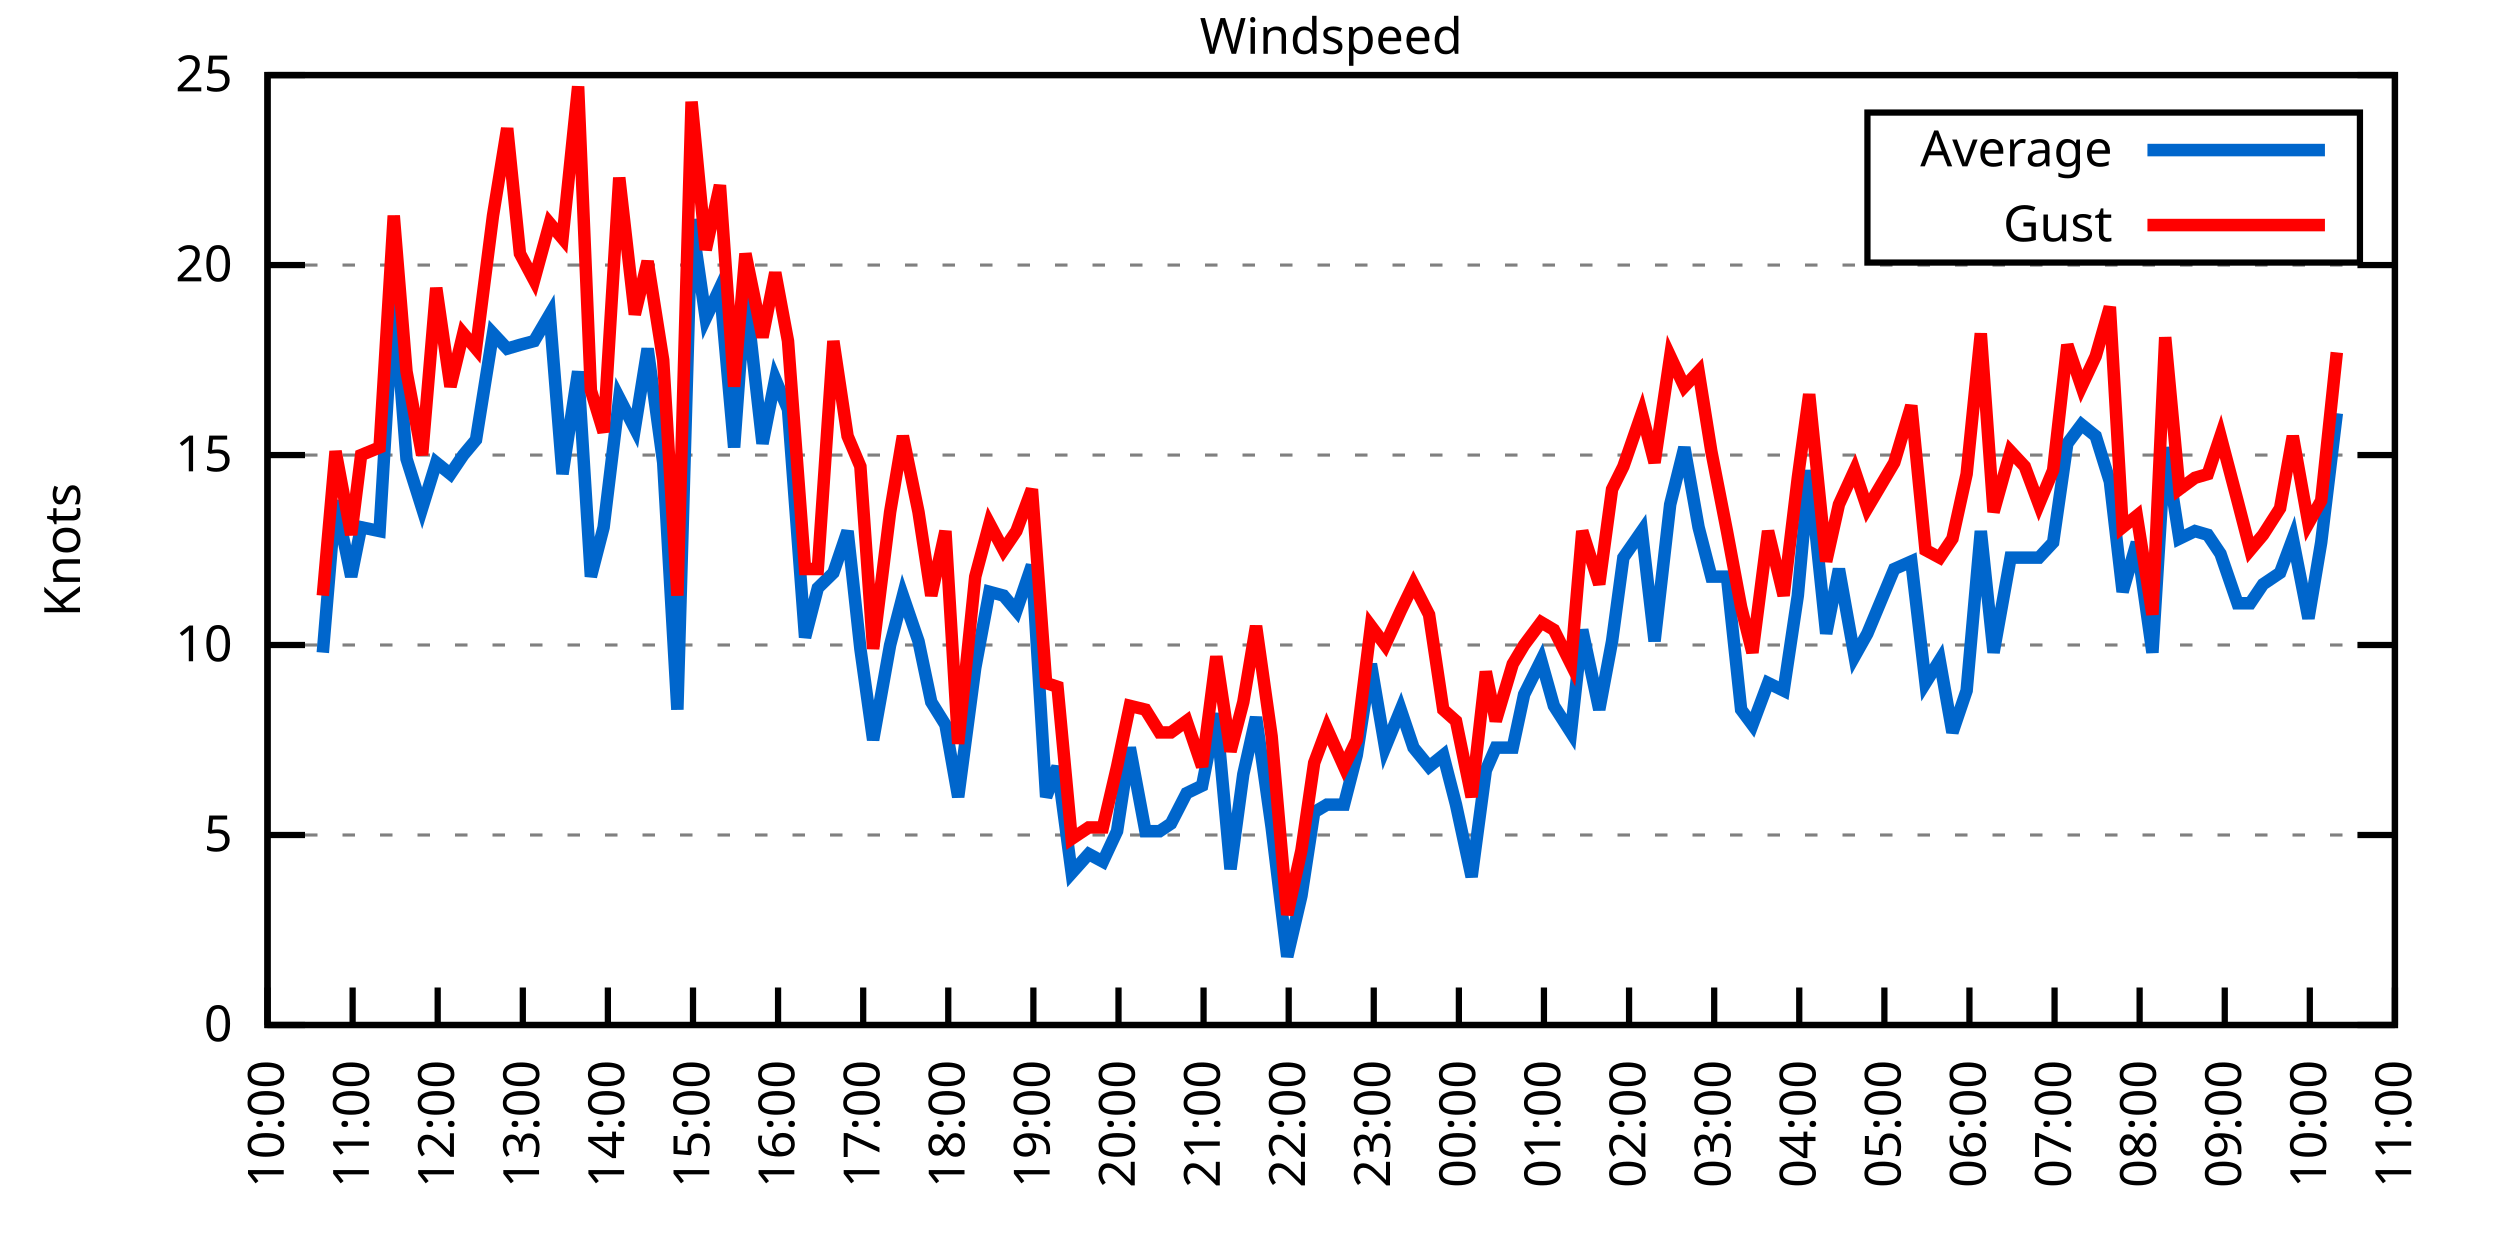
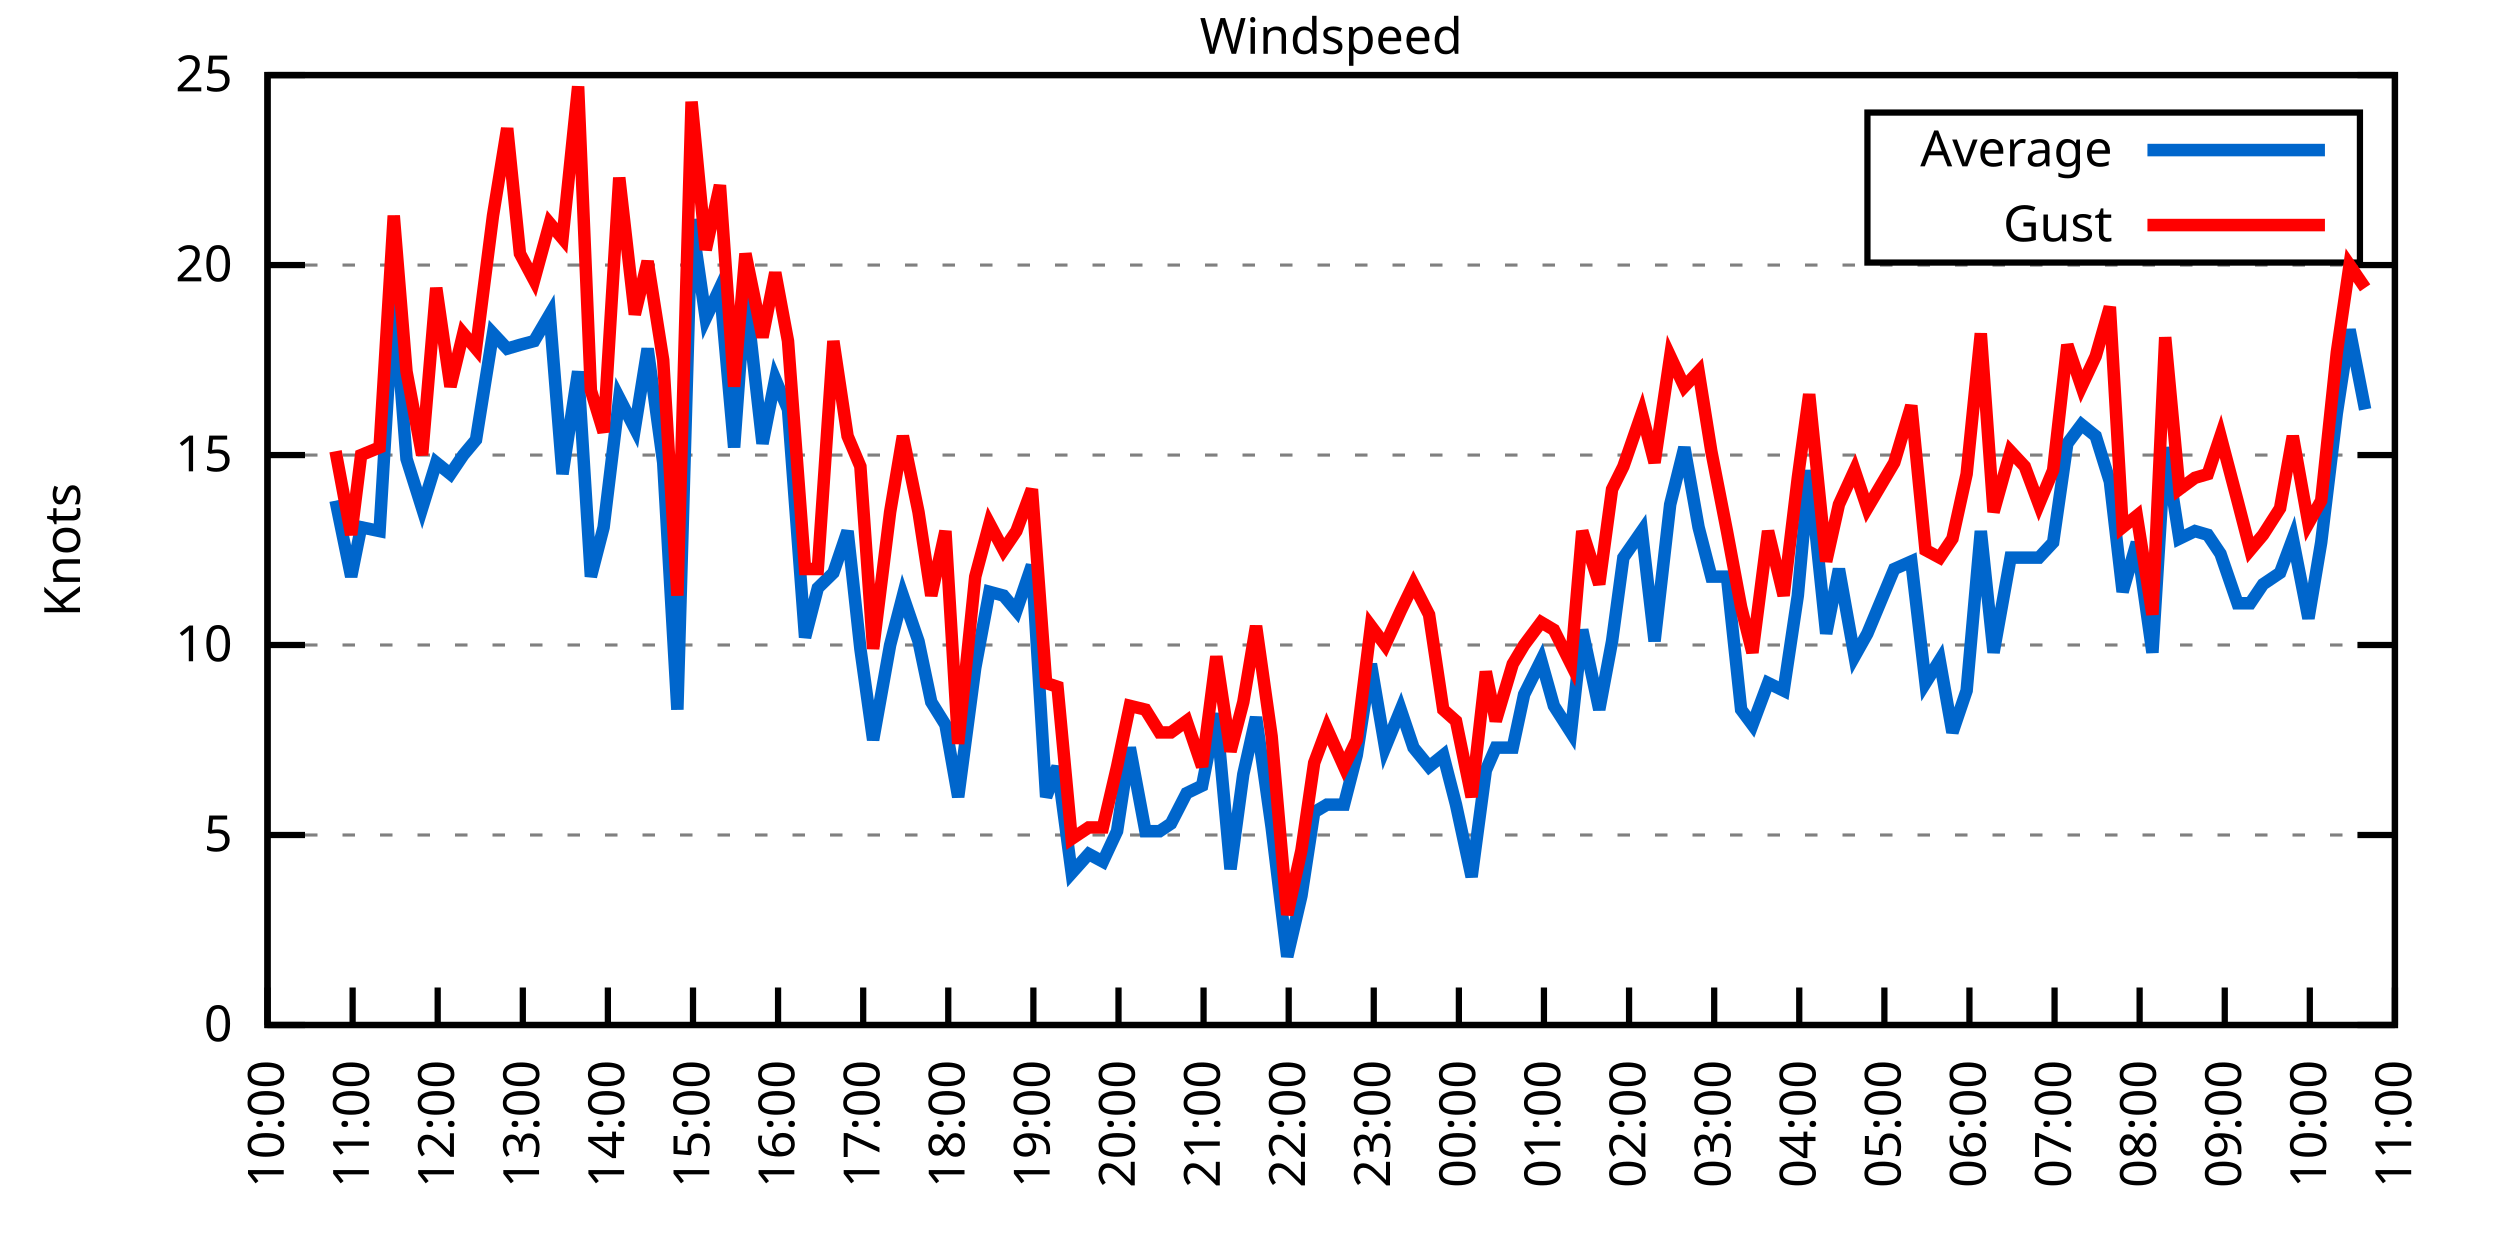
<svg xmlns="http://www.w3.org/2000/svg" xmlns:xlink="http://www.w3.org/1999/xlink" width="400" height="200" viewBox="0 0 400 200">
  <g id="gnuplot_canvas">
    <rect x="0" y="0" width="400" height="200" fill="none" />
    <defs>
      <circle id="gpDot" r="0.5" stroke-width="0.5" stroke="currentColor" />
      <path id="gpPt0" stroke-width="0.333" stroke="currentColor" d="M-1,0 h2 M0,-1 v2" />
      <path id="gpPt1" stroke-width="0.333" stroke="currentColor" d="M-1,-1 L1,1 M1,-1 L-1,1" />
      <path id="gpPt2" stroke-width="0.333" stroke="currentColor" d="M-1,0 L1,0 M0,-1 L0,1 M-1,-1 L1,1 M-1,1 L1,-1" />
      <rect id="gpPt3" stroke-width="0.333" stroke="currentColor" x="-1" y="-1" width="2" height="2" />
      <rect id="gpPt4" stroke-width="0.333" stroke="currentColor" fill="currentColor" x="-1" y="-1" width="2" height="2" />
      <circle id="gpPt5" stroke-width="0.333" stroke="currentColor" cx="0" cy="0" r="1" />
      <use xlink:href="#gpPt5" id="gpPt6" fill="currentColor" stroke="none" />
      <path id="gpPt7" stroke-width="0.333" stroke="currentColor" d="M0,-1.33 L-1.33,0.67 L1.33,0.67 z" />
      <use xlink:href="#gpPt7" id="gpPt8" fill="currentColor" stroke="none" />
      <use xlink:href="#gpPt7" id="gpPt9" stroke="currentColor" transform="rotate(180)" />
      <use xlink:href="#gpPt9" id="gpPt10" fill="currentColor" stroke="none" />
      <use xlink:href="#gpPt3" id="gpPt11" stroke="currentColor" transform="rotate(45)" />
      <use xlink:href="#gpPt11" id="gpPt12" fill="currentColor" stroke="none" />
      <path id="gpPt13" stroke-width="0.333" stroke="currentColor" d="M0,1.330 L1.265,0.411 L0.782,-1.067 L-0.782,-1.076 L-1.265,0.411 z" />
      <use xlink:href="#gpPt13" id="gpPt14" fill="currentColor" stroke="none" />
      <filter id="textbox" filterUnits="objectBoundingBox" x="0" y="0" height="1" width="1">
        <feFlood flood-color="white" flood-opacity="1" result="bgnd" />
        <feComposite in="SourceGraphic" in2="bgnd" operator="atop" />
      </filter>
      <filter id="greybox" filterUnits="objectBoundingBox" x="0" y="0" height="1" width="1">
        <feFlood flood-color="lightgrey" flood-opacity="1" result="grey" />
        <feComposite in="SourceGraphic" in2="grey" operator="atop" />
      </filter>
    </defs>
    <g fill="none" color="white" stroke="currentColor" stroke-width="1.00" stroke-linecap="butt" stroke-linejoin="miter">
</g>
    <g fill="none" color="black" stroke="currentColor" stroke-width="1.00" stroke-linecap="butt" stroke-linejoin="miter">
      <g stroke="none" shape-rendering="crispEdges">
        <polygon fill="rgb(255, 255, 255)" points="42.80,164.00 383.18,164.00 383.18,12.02 42.80,12.02 " />
      </g>
    </g>
    <g fill="none" color="black" stroke="currentColor" stroke-width="1.00" stroke-linecap="butt" stroke-linejoin="miter">
</g>
    <g fill="none" color="black" stroke="black" stroke-width="0.50" stroke-linecap="butt" stroke-linejoin="miter">
</g>
    <g fill="none" color="gray" stroke="currentColor" stroke-width="0.50" stroke-linecap="butt" stroke-linejoin="miter">
      <path stroke="gray" stroke-dasharray="2,4" class="gridline" d="M42.80,164.00 L383.19,164.00  " />
    </g>
    <g fill="none" color="gray" stroke="gray" stroke-width="1.00" stroke-linecap="butt" stroke-linejoin="miter">
</g>
    <g fill="none" color="black" stroke="currentColor" stroke-width="1.00" stroke-linecap="butt" stroke-linejoin="miter">
      <path stroke="black" d="M42.80,164.00 L48.80,164.00 M383.19,164.00 L377.19,164.00  " />
      <g transform="translate(37.20,166.60)" stroke="none" fill="black" font-family="Sans" font-size="8.00" text-anchor="end">
        <text>
          <tspan font-family="Sans"> 0</tspan>
        </text>
      </g>
    </g>
    <g fill="none" color="black" stroke="currentColor" stroke-width="1.00" stroke-linecap="butt" stroke-linejoin="miter">
</g>
    <g fill="none" color="black" stroke="black" stroke-width="0.50" stroke-linecap="butt" stroke-linejoin="miter">
</g>
    <g fill="none" color="gray" stroke="currentColor" stroke-width="0.50" stroke-linecap="butt" stroke-linejoin="miter">
      <path stroke="gray" stroke-dasharray="2,4" class="gridline" d="M42.80,133.60 L383.19,133.60  " />
    </g>
    <g fill="none" color="gray" stroke="gray" stroke-width="1.00" stroke-linecap="butt" stroke-linejoin="miter">
</g>
    <g fill="none" color="black" stroke="currentColor" stroke-width="1.00" stroke-linecap="butt" stroke-linejoin="miter">
      <path stroke="black" d="M42.80,133.60 L48.80,133.60 M383.19,133.60 L377.19,133.60  " />
      <g transform="translate(37.20,136.20)" stroke="none" fill="black" font-family="Sans" font-size="8.00" text-anchor="end">
        <text>
          <tspan font-family="Sans"> 5</tspan>
        </text>
      </g>
    </g>
    <g fill="none" color="black" stroke="currentColor" stroke-width="1.00" stroke-linecap="butt" stroke-linejoin="miter">
</g>
    <g fill="none" color="black" stroke="black" stroke-width="0.50" stroke-linecap="butt" stroke-linejoin="miter">
</g>
    <g fill="none" color="gray" stroke="currentColor" stroke-width="0.50" stroke-linecap="butt" stroke-linejoin="miter">
      <path stroke="gray" stroke-dasharray="2,4" class="gridline" d="M42.80,103.20 L383.19,103.20  " />
    </g>
    <g fill="none" color="gray" stroke="gray" stroke-width="1.00" stroke-linecap="butt" stroke-linejoin="miter">
</g>
    <g fill="none" color="black" stroke="currentColor" stroke-width="1.00" stroke-linecap="butt" stroke-linejoin="miter">
      <path stroke="black" d="M42.80,103.20 L48.80,103.20 M383.19,103.20 L377.19,103.20  " />
      <g transform="translate(37.20,105.80)" stroke="none" fill="black" font-family="Sans" font-size="8.00" text-anchor="end">
        <text>
          <tspan font-family="Sans"> 10</tspan>
        </text>
      </g>
    </g>
    <g fill="none" color="black" stroke="currentColor" stroke-width="1.00" stroke-linecap="butt" stroke-linejoin="miter">
</g>
    <g fill="none" color="black" stroke="black" stroke-width="0.50" stroke-linecap="butt" stroke-linejoin="miter">
</g>
    <g fill="none" color="gray" stroke="currentColor" stroke-width="0.50" stroke-linecap="butt" stroke-linejoin="miter">
      <path stroke="gray" stroke-dasharray="2,4" class="gridline" d="M42.80,72.81 L383.19,72.81  " />
    </g>
    <g fill="none" color="gray" stroke="gray" stroke-width="1.00" stroke-linecap="butt" stroke-linejoin="miter">
</g>
    <g fill="none" color="black" stroke="currentColor" stroke-width="1.00" stroke-linecap="butt" stroke-linejoin="miter">
      <path stroke="black" d="M42.80,72.81 L48.80,72.81 M383.19,72.81 L377.19,72.81  " />
      <g transform="translate(37.20,75.41)" stroke="none" fill="black" font-family="Sans" font-size="8.00" text-anchor="end">
        <text>
          <tspan font-family="Sans"> 15</tspan>
        </text>
      </g>
    </g>
    <g fill="none" color="black" stroke="currentColor" stroke-width="1.00" stroke-linecap="butt" stroke-linejoin="miter">
</g>
    <g fill="none" color="black" stroke="black" stroke-width="0.50" stroke-linecap="butt" stroke-linejoin="miter">
</g>
    <g fill="none" color="gray" stroke="currentColor" stroke-width="0.50" stroke-linecap="butt" stroke-linejoin="miter">
      <path stroke="gray" stroke-dasharray="2,4" class="gridline" d="M42.80,42.41 L383.19,42.41  " />
    </g>
    <g fill="none" color="gray" stroke="gray" stroke-width="1.00" stroke-linecap="butt" stroke-linejoin="miter">
</g>
    <g fill="none" color="black" stroke="currentColor" stroke-width="1.00" stroke-linecap="butt" stroke-linejoin="miter">
      <path stroke="black" d="M42.80,42.41 L48.80,42.41 M383.19,42.41 L377.19,42.41  " />
      <g transform="translate(37.20,45.01)" stroke="none" fill="black" font-family="Sans" font-size="8.00" text-anchor="end">
        <text>
          <tspan font-family="Sans"> 20</tspan>
        </text>
      </g>
    </g>
    <g fill="none" color="black" stroke="currentColor" stroke-width="1.00" stroke-linecap="butt" stroke-linejoin="miter">
</g>
    <g fill="none" color="black" stroke="black" stroke-width="0.50" stroke-linecap="butt" stroke-linejoin="miter">
</g>
    <g fill="none" color="gray" stroke="currentColor" stroke-width="0.50" stroke-linecap="butt" stroke-linejoin="miter">
      <path stroke="gray" stroke-dasharray="2,4" class="gridline" d="M42.80,12.01 L383.19,12.01  " />
    </g>
    <g fill="none" color="gray" stroke="gray" stroke-width="1.00" stroke-linecap="butt" stroke-linejoin="miter">
</g>
    <g fill="none" color="black" stroke="currentColor" stroke-width="1.00" stroke-linecap="butt" stroke-linejoin="miter">
      <path stroke="black" d="M42.80,12.01 L48.80,12.01 M383.19,12.01 L377.19,12.01  " />
      <g transform="translate(37.20,14.61)" stroke="none" fill="black" font-family="Sans" font-size="8.00" text-anchor="end">
        <text>
          <tspan font-family="Sans"> 25</tspan>
        </text>
      </g>
    </g>
    <g fill="none" color="black" stroke="currentColor" stroke-width="1.00" stroke-linecap="butt" stroke-linejoin="miter">
      <path stroke="black" d="M42.80,164.00 L42.80,158.00  " />
      <g transform="translate(45.40,169.60) rotate(270.00)" stroke="none" fill="black" font-family="Sans" font-size="8.00" text-anchor="end">
        <text>
          <tspan font-family="Sans">10:00</tspan>
        </text>
      </g>
    </g>
    <g fill="none" color="black" stroke="currentColor" stroke-width="1.00" stroke-linecap="butt" stroke-linejoin="miter">
      <path stroke="black" d="M56.42,164.00 L56.42,158.00  " />
      <g transform="translate(59.02,169.60) rotate(270.00)" stroke="none" fill="black" font-family="Sans" font-size="8.00" text-anchor="end">
        <text>
          <tspan font-family="Sans">11:00</tspan>
        </text>
      </g>
    </g>
    <g fill="none" color="black" stroke="currentColor" stroke-width="1.00" stroke-linecap="butt" stroke-linejoin="miter">
      <path stroke="black" d="M70.03,164.00 L70.03,158.00  " />
      <g transform="translate(72.63,169.60) rotate(270.00)" stroke="none" fill="black" font-family="Sans" font-size="8.00" text-anchor="end">
        <text>
          <tspan font-family="Sans">12:00</tspan>
        </text>
      </g>
    </g>
    <g fill="none" color="black" stroke="currentColor" stroke-width="1.00" stroke-linecap="butt" stroke-linejoin="miter">
      <path stroke="black" d="M83.65,164.00 L83.65,158.00  " />
      <g transform="translate(86.25,169.60) rotate(270.00)" stroke="none" fill="black" font-family="Sans" font-size="8.00" text-anchor="end">
        <text>
          <tspan font-family="Sans">13:00</tspan>
        </text>
      </g>
    </g>
    <g fill="none" color="black" stroke="currentColor" stroke-width="1.00" stroke-linecap="butt" stroke-linejoin="miter">
      <path stroke="black" d="M97.26,164.00 L97.26,158.00  " />
      <g transform="translate(99.86,169.60) rotate(270.00)" stroke="none" fill="black" font-family="Sans" font-size="8.00" text-anchor="end">
        <text>
          <tspan font-family="Sans">14:00</tspan>
        </text>
      </g>
    </g>
    <g fill="none" color="black" stroke="currentColor" stroke-width="1.00" stroke-linecap="butt" stroke-linejoin="miter">
      <path stroke="black" d="M110.88,164.00 L110.88,158.00  " />
      <g transform="translate(113.48,169.60) rotate(270.00)" stroke="none" fill="black" font-family="Sans" font-size="8.00" text-anchor="end">
        <text>
          <tspan font-family="Sans">15:00</tspan>
        </text>
      </g>
    </g>
    <g fill="none" color="black" stroke="currentColor" stroke-width="1.00" stroke-linecap="butt" stroke-linejoin="miter">
      <path stroke="black" d="M124.49,164.00 L124.49,158.00  " />
      <g transform="translate(127.09,169.60) rotate(270.00)" stroke="none" fill="black" font-family="Sans" font-size="8.00" text-anchor="end">
        <text>
          <tspan font-family="Sans">16:00</tspan>
        </text>
      </g>
    </g>
    <g fill="none" color="black" stroke="currentColor" stroke-width="1.00" stroke-linecap="butt" stroke-linejoin="miter">
      <path stroke="black" d="M138.11,164.00 L138.11,158.00  " />
      <g transform="translate(140.71,169.60) rotate(270.00)" stroke="none" fill="black" font-family="Sans" font-size="8.00" text-anchor="end">
        <text>
          <tspan font-family="Sans">17:00</tspan>
        </text>
      </g>
    </g>
    <g fill="none" color="black" stroke="currentColor" stroke-width="1.00" stroke-linecap="butt" stroke-linejoin="miter">
      <path stroke="black" d="M151.72,164.00 L151.72,158.00  " />
      <g transform="translate(154.32,169.60) rotate(270.00)" stroke="none" fill="black" font-family="Sans" font-size="8.00" text-anchor="end">
        <text>
          <tspan font-family="Sans">18:00</tspan>
        </text>
      </g>
    </g>
    <g fill="none" color="black" stroke="currentColor" stroke-width="1.00" stroke-linecap="butt" stroke-linejoin="miter">
      <path stroke="black" d="M165.34,164.00 L165.34,158.00  " />
      <g transform="translate(167.94,169.60) rotate(270.00)" stroke="none" fill="black" font-family="Sans" font-size="8.00" text-anchor="end">
        <text>
          <tspan font-family="Sans">19:00</tspan>
        </text>
      </g>
    </g>
    <g fill="none" color="black" stroke="currentColor" stroke-width="1.00" stroke-linecap="butt" stroke-linejoin="miter">
      <path stroke="black" d="M178.96,164.00 L178.96,158.00  " />
      <g transform="translate(181.56,169.60) rotate(270.00)" stroke="none" fill="black" font-family="Sans" font-size="8.00" text-anchor="end">
        <text>
          <tspan font-family="Sans">20:00</tspan>
        </text>
      </g>
    </g>
    <g fill="none" color="black" stroke="currentColor" stroke-width="1.00" stroke-linecap="butt" stroke-linejoin="miter">
      <path stroke="black" d="M192.57,164.00 L192.57,158.00  " />
      <g transform="translate(195.17,169.60) rotate(270.00)" stroke="none" fill="black" font-family="Sans" font-size="8.00" text-anchor="end">
        <text>
          <tspan font-family="Sans">21:00</tspan>
        </text>
      </g>
    </g>
    <g fill="none" color="black" stroke="currentColor" stroke-width="1.00" stroke-linecap="butt" stroke-linejoin="miter">
      <path stroke="black" d="M206.19,164.00 L206.19,158.00  " />
      <g transform="translate(208.79,169.60) rotate(270.00)" stroke="none" fill="black" font-family="Sans" font-size="8.00" text-anchor="end">
        <text>
          <tspan font-family="Sans">22:00</tspan>
        </text>
      </g>
    </g>
    <g fill="none" color="black" stroke="currentColor" stroke-width="1.00" stroke-linecap="butt" stroke-linejoin="miter">
      <path stroke="black" d="M219.80,164.00 L219.80,158.00  " />
      <g transform="translate(222.40,169.60) rotate(270.00)" stroke="none" fill="black" font-family="Sans" font-size="8.00" text-anchor="end">
        <text>
          <tspan font-family="Sans">23:00</tspan>
        </text>
      </g>
    </g>
    <g fill="none" color="black" stroke="currentColor" stroke-width="1.00" stroke-linecap="butt" stroke-linejoin="miter">
      <path stroke="black" d="M233.42,164.00 L233.42,158.00  " />
      <g transform="translate(236.02,169.60) rotate(270.00)" stroke="none" fill="black" font-family="Sans" font-size="8.00" text-anchor="end">
        <text>
          <tspan font-family="Sans">00:00</tspan>
        </text>
      </g>
    </g>
    <g fill="none" color="black" stroke="currentColor" stroke-width="1.00" stroke-linecap="butt" stroke-linejoin="miter">
      <path stroke="black" d="M247.03,164.00 L247.03,158.00  " />
      <g transform="translate(249.63,169.60) rotate(270.00)" stroke="none" fill="black" font-family="Sans" font-size="8.00" text-anchor="end">
        <text>
          <tspan font-family="Sans">01:00</tspan>
        </text>
      </g>
    </g>
    <g fill="none" color="black" stroke="currentColor" stroke-width="1.00" stroke-linecap="butt" stroke-linejoin="miter">
      <path stroke="black" d="M260.65,164.00 L260.65,158.00  " />
      <g transform="translate(263.25,169.60) rotate(270.00)" stroke="none" fill="black" font-family="Sans" font-size="8.00" text-anchor="end">
        <text>
          <tspan font-family="Sans">02:00</tspan>
        </text>
      </g>
    </g>
    <g fill="none" color="black" stroke="currentColor" stroke-width="1.00" stroke-linecap="butt" stroke-linejoin="miter">
      <path stroke="black" d="M274.27,164.00 L274.27,158.00  " />
      <g transform="translate(276.87,169.60) rotate(270.00)" stroke="none" fill="black" font-family="Sans" font-size="8.00" text-anchor="end">
        <text>
          <tspan font-family="Sans">03:00</tspan>
        </text>
      </g>
    </g>
    <g fill="none" color="black" stroke="currentColor" stroke-width="1.00" stroke-linecap="butt" stroke-linejoin="miter">
      <path stroke="black" d="M287.88,164.00 L287.88,158.00  " />
      <g transform="translate(290.48,169.60) rotate(270.00)" stroke="none" fill="black" font-family="Sans" font-size="8.00" text-anchor="end">
        <text>
          <tspan font-family="Sans">04:00</tspan>
        </text>
      </g>
    </g>
    <g fill="none" color="black" stroke="currentColor" stroke-width="1.00" stroke-linecap="butt" stroke-linejoin="miter">
      <path stroke="black" d="M301.50,164.00 L301.50,158.00  " />
      <g transform="translate(304.10,169.60) rotate(270.00)" stroke="none" fill="black" font-family="Sans" font-size="8.00" text-anchor="end">
        <text>
          <tspan font-family="Sans">05:00</tspan>
        </text>
      </g>
    </g>
    <g fill="none" color="black" stroke="currentColor" stroke-width="1.00" stroke-linecap="butt" stroke-linejoin="miter">
      <path stroke="black" d="M315.11,164.00 L315.11,158.00  " />
      <g transform="translate(317.71,169.60) rotate(270.00)" stroke="none" fill="black" font-family="Sans" font-size="8.00" text-anchor="end">
        <text>
          <tspan font-family="Sans">06:00</tspan>
        </text>
      </g>
    </g>
    <g fill="none" color="black" stroke="currentColor" stroke-width="1.00" stroke-linecap="butt" stroke-linejoin="miter">
      <path stroke="black" d="M328.73,164.00 L328.73,158.00  " />
      <g transform="translate(331.33,169.60) rotate(270.00)" stroke="none" fill="black" font-family="Sans" font-size="8.00" text-anchor="end">
        <text>
          <tspan font-family="Sans">07:00</tspan>
        </text>
      </g>
    </g>
    <g fill="none" color="black" stroke="currentColor" stroke-width="1.00" stroke-linecap="butt" stroke-linejoin="miter">
      <path stroke="black" d="M342.34,164.00 L342.34,158.00  " />
      <g transform="translate(344.94,169.60) rotate(270.00)" stroke="none" fill="black" font-family="Sans" font-size="8.00" text-anchor="end">
        <text>
          <tspan font-family="Sans">08:00</tspan>
        </text>
      </g>
    </g>
    <g fill="none" color="black" stroke="currentColor" stroke-width="1.00" stroke-linecap="butt" stroke-linejoin="miter">
      <path stroke="black" d="M355.96,164.00 L355.96,158.00  " />
      <g transform="translate(358.56,169.60) rotate(270.00)" stroke="none" fill="black" font-family="Sans" font-size="8.00" text-anchor="end">
        <text>
          <tspan font-family="Sans">09:00</tspan>
        </text>
      </g>
    </g>
    <g fill="none" color="black" stroke="currentColor" stroke-width="1.00" stroke-linecap="butt" stroke-linejoin="miter">
      <path stroke="black" d="M369.57,164.00 L369.57,158.00  " />
      <g transform="translate(372.17,169.60) rotate(270.00)" stroke="none" fill="black" font-family="Sans" font-size="8.00" text-anchor="end">
        <text>
          <tspan font-family="Sans">10:00</tspan>
        </text>
      </g>
    </g>
    <g fill="none" color="black" stroke="currentColor" stroke-width="1.00" stroke-linecap="butt" stroke-linejoin="miter">
      <path stroke="black" d="M383.19,164.00 L383.19,158.00  " />
      <g transform="translate(385.79,169.60) rotate(270.00)" stroke="none" fill="black" font-family="Sans" font-size="8.00" text-anchor="end">
        <text>
          <tspan font-family="Sans">11:00</tspan>
        </text>
      </g>
    </g>
    <g fill="none" color="black" stroke="currentColor" stroke-width="1.00" stroke-linecap="butt" stroke-linejoin="miter">
</g>
    <g fill="none" color="black" stroke="currentColor" stroke-width="1.00" stroke-linecap="butt" stroke-linejoin="miter">
      <path stroke="black" d="M42.80,12.01 L42.80,164.00 L383.19,164.00 L383.19,12.01 L42.80,12.01 Z  " />
    </g>
    <g fill="none" color="black" stroke="currentColor" stroke-width="1.00" stroke-linecap="butt" stroke-linejoin="miter">
</g>
    <g fill="none" color="black" stroke="currentColor" stroke-width="1.00" stroke-linecap="butt" stroke-linejoin="miter">
      <path stroke="black" d="M298.79,42.01 L298.79,18.01 L377.59,18.01 L377.59,42.01 L298.79,42.01 Z  " />
    </g>
    <g id="Windspeed_plot_1">
      <g fill="none" color="white" stroke="black" stroke-width="2.00" stroke-linecap="butt" stroke-linejoin="miter">
</g>
      <g fill="none" color="black" stroke="currentColor" stroke-width="2.00" stroke-linecap="butt" stroke-linejoin="miter">
        <g transform="translate(337.99,26.61)" stroke="none" fill="black" font-family="Sans" font-size="8.00" text-anchor="end">
          <text>
            <tspan font-family="Sans">Average</tspan>
          </text>
        </g>
      </g>
      <g fill="none" color="black" stroke="currentColor" stroke-width="2.00" stroke-linecap="butt" stroke-linejoin="miter">
-         <path stroke="rgb(  0, 102, 204)" d="M343.59,24.01 L371.99,24.01 M51.65,104.42 L53.69,80.10 L56.19,92.26 L57.78,84.36 L60.73,84.97 L63.00,47.27   L65.04,73.41 L67.54,81.32 L69.80,74.02 L72.07,75.85 L74.12,72.81 L76.16,70.37 L78.88,53.35 L81.15,55.78   L83.19,55.18 L85.46,54.57 L87.96,50.31 L90.00,75.85 L92.50,59.43 L94.54,92.26 L96.58,84.36 L99.08,63.69   L101.57,68.55 L103.62,55.78 L106.11,74.02 L108.38,113.54 L110.65,35.11 L112.92,50.92 L115.19,46.06 L117.46,71.59   L119.27,46.66 L122.00,70.98 L124.04,60.65 L126.08,65.51 L128.81,101.99 L130.85,94.08 L133.34,91.65 L135.61,84.97   L137.66,103.81 L139.70,118.40 L142.42,103.20 L144.46,95.30 L146.96,102.60 L149.00,112.32 L151.27,115.97 L153.31,127.52   L156.04,106.85 L158.31,94.69 L160.57,95.30 L162.62,97.73 L165.11,90.44 L167.38,127.52 L169.20,122.66 L171.47,139.68   L174.19,136.64 L176.46,137.86 L178.73,132.99 L180.77,119.62 L183.27,132.99 L185.54,132.99 L187.35,131.78 L189.85,126.91   L192.34,125.70 L194.61,114.15 L196.88,139.07 L198.93,123.87 L200.97,114.76 L203.46,132.39 L205.96,153.06 L208.23,143.33   L210.27,129.95 L212.31,128.74 L215.04,128.74 L217.08,120.83 L219.35,106.24 L221.62,119.62 L224.11,113.54 L226.16,119.62   L228.65,122.66 L230.92,120.83 L232.96,128.74 L235.46,140.29 L237.73,123.27 L239.32,119.62 L242.04,119.62 L243.86,111.11   L246.58,105.64 L248.62,112.93 L251.35,117.19 L253.16,100.77 L255.88,113.54 L257.93,102.60 L259.74,89.22 L262.69,84.97   L264.73,102.60 L267.23,80.71 L269.50,71.59 L271.77,84.36 L273.81,92.26 L276.31,92.26 L278.58,113.54 L280.39,115.97   L282.89,109.28 L285.38,110.50 L287.65,95.30 L289.47,75.24 L292.19,101.38 L294.23,91.04 L296.73,105.03 L298.77,101.38   L303.08,91.04 L305.81,89.83 L308.08,109.28 L310.35,105.64 L312.39,117.19 L314.66,110.50 L316.93,84.97 L318.97,104.42   L321.69,89.22 L323.96,89.22 L326.23,89.22 L328.50,86.79 L330.77,70.98 L333.04,67.94 L335.31,69.77 L337.58,77.06   L339.62,94.69 L341.89,86.79 L344.39,104.42 L346.43,71.59 L348.70,86.18 L351.19,84.97 L353.24,85.57 L355.28,88.61   L358.00,96.52 L360.04,96.52 L362.09,93.48 L364.81,91.65 L366.85,86.18 L369.35,98.95 L371.39,86.79 L373.89,66.12    " />
+         <path stroke="rgb(  0, 102, 204)" d="M343.59,24.01 L371.99,24.01 M53.69,80.10 L56.19,92.26 L57.78,84.36 L60.73,84.97 L63.00,47.27 L65.04,73.41   L67.54,81.32 L69.80,74.02 L72.07,75.85 L74.12,72.81 L76.16,70.37 L78.88,53.35 L81.15,55.78 L83.19,55.18   L85.46,54.57 L87.96,50.31 L90.00,75.85 L92.50,59.43 L94.54,92.26 L96.58,84.36 L99.08,63.69 L101.57,68.55   L103.62,55.78 L106.11,74.02 L108.38,113.54 L110.65,35.11 L112.92,50.92 L115.19,46.06 L117.46,71.59 L119.27,46.66   L122.00,70.98 L124.04,60.65 L126.08,65.51 L128.81,101.99 L130.85,94.08 L133.34,91.65 L135.61,84.97 L137.66,103.81   L139.70,118.40 L142.42,103.20 L144.46,95.30 L146.96,102.60 L149.00,112.32 L151.27,115.97 L153.31,127.52 L156.04,106.85   L158.31,94.69 L160.57,95.30 L162.62,97.73 L165.11,90.44 L167.38,127.52 L169.20,122.66 L171.47,139.68 L174.19,136.64   L176.46,137.86 L178.73,132.99 L180.77,119.62 L183.27,132.99 L185.54,132.99 L187.35,131.78 L189.85,126.91 L192.34,125.70   L194.61,114.15 L196.88,139.07 L198.93,123.87 L200.97,114.76 L203.46,132.39 L205.96,153.06 L208.23,143.33 L210.27,129.95   L212.31,128.74 L215.04,128.74 L217.08,120.83 L219.35,106.24 L221.62,119.62 L224.11,113.54 L226.16,119.62 L228.65,122.66   L230.92,120.83 L232.96,128.74 L235.46,140.29 L237.73,123.27 L239.32,119.62 L242.04,119.62 L243.86,111.11 L246.58,105.64   L248.62,112.93 L251.35,117.19 L253.16,100.77 L255.88,113.54 L257.93,102.60 L259.74,89.22 L262.69,84.97 L264.73,102.60   L267.23,80.71 L269.50,71.59 L271.77,84.36 L273.81,92.26 L276.31,92.26 L278.58,113.54 L280.39,115.97 L282.89,109.28   L285.38,110.50 L287.65,95.30 L289.47,75.24 L292.19,101.38 L294.23,91.04 L296.73,105.03 L298.77,101.38 L303.08,91.04   L305.81,89.83 L308.08,109.28 L310.35,105.64 L312.39,117.19 L314.66,110.50 L316.93,84.97 L318.97,104.42 L321.69,89.22   L323.96,89.22 L326.23,89.22 L328.50,86.79 L330.77,70.98 L333.04,67.94 L335.31,69.77 L337.58,77.06 L339.62,94.69   L341.89,86.79 L344.39,104.42 L346.43,71.59 L348.70,86.18 L351.19,84.97 L353.24,85.57 L355.28,88.61 L358.00,96.52   L360.04,96.52 L362.09,93.48 L364.81,91.65 L366.85,86.18 L369.35,98.95 L371.39,86.79 L373.89,66.12 L375.93,52.74   L378.42,65.51  " />
      </g>
    </g>
    <g id="Windspeed_plot_2">
      <g fill="none" color="black" stroke="currentColor" stroke-width="2.00" stroke-linecap="butt" stroke-linejoin="miter">
        <g transform="translate(337.99,38.61)" stroke="none" fill="black" font-family="Sans" font-size="8.00" text-anchor="end">
          <text>
            <tspan font-family="Sans">Gust</tspan>
          </text>
        </g>
      </g>
      <g fill="none" color="black" stroke="currentColor" stroke-width="2.00" stroke-linecap="butt" stroke-linejoin="miter">
-         <path stroke="rgb(255,   0,   0)" d="M343.59,36.01 L371.99,36.01 M51.65,95.30 L53.69,72.20 L56.19,85.57 L57.78,72.81 L60.73,71.59 L63.00,34.50   L65.04,59.43 L67.54,72.81 L69.80,46.06 L72.07,61.86 L74.12,53.35 L76.16,55.78 L78.88,34.50 L81.15,20.52   L83.19,40.58 L85.46,44.84 L87.96,35.72 L90.00,38.15 L92.50,13.83 L94.54,62.47 L96.58,69.16 L99.08,28.42   L101.57,50.31 L103.62,41.80 L106.11,57.61 L108.38,95.30 L110.65,16.27 L112.92,39.98 L115.19,29.64 L117.46,61.86   L119.27,40.58 L122.00,53.96 L124.04,43.62 L126.08,54.57 L128.81,91.04 L130.85,91.04 L133.34,54.57 L135.61,69.77   L137.66,74.63 L139.70,103.81 L142.42,81.93 L144.46,69.77 L146.96,81.93 L149.00,95.30 L151.27,84.97 L153.31,119.01   L156.04,92.26 L158.31,83.75 L160.57,88.00 L162.62,84.97 L165.11,78.28 L167.38,109.28 L169.20,109.89 L171.47,134.21   L174.19,132.39 L176.46,132.39 L178.73,122.66 L180.77,112.93 L183.27,113.54 L185.54,117.19 L187.35,117.19 L189.85,115.36   L192.34,122.66 L194.61,105.03 L196.88,120.23 L198.93,112.32 L200.97,100.16 L203.46,117.80 L205.96,146.37 L208.23,136.03   L210.27,122.05 L212.31,116.58 L215.04,122.66 L217.08,118.40 L219.35,100.16 L221.62,103.20 L224.11,97.73 L226.16,93.48   L228.65,98.34 L230.92,113.54 L232.96,115.36 L235.46,127.52 L237.73,107.46 L239.32,115.36 L242.04,106.24 L243.86,103.20   L246.58,99.56 L248.62,100.77 L251.35,106.24 L253.16,84.97 L255.88,93.48 L257.93,78.28 L259.74,74.63 L262.69,66.12   L264.73,74.02 L267.23,57.00 L269.50,61.86 L271.77,59.43 L273.81,72.20 L276.31,84.97 L278.58,97.12 L280.39,104.42   L282.89,84.97 L285.38,95.30 L287.65,76.45 L289.47,63.08 L292.19,89.83 L294.23,80.71 L296.73,75.24 L298.77,81.32   L303.08,74.02 L305.81,64.90 L308.08,88.00 L310.35,89.22 L312.39,86.18 L314.66,75.85 L316.93,53.35 L318.97,81.93   L321.69,72.20 L323.96,74.63 L326.23,80.71 L328.50,75.24 L330.77,55.18 L333.04,61.86 L335.31,57.00 L337.58,49.10   L339.62,84.36 L341.89,82.53 L344.39,98.34 L346.43,53.96 L348.70,78.28 L351.19,76.45 L353.24,75.85 L355.28,69.77   L358.00,80.10 L360.04,88.00 L362.09,85.57 L364.81,81.32 L366.85,69.77 L369.35,83.75 L371.39,80.10 L373.89,56.39    " />
+         <path stroke="rgb(255,   0,   0)" d="M343.59,36.01 L371.99,36.01 M53.69,72.20 L56.19,85.57 L57.78,72.81 L60.73,71.59 L63.00,34.50 L65.04,59.43   L67.54,72.81 L69.80,46.06 L72.07,61.86 L74.12,53.35 L76.16,55.78 L78.88,34.50 L81.15,20.52 L83.19,40.58   L85.46,44.84 L87.96,35.72 L90.00,38.15 L92.50,13.83 L94.54,62.47 L96.58,69.16 L99.08,28.42 L101.57,50.31   L103.62,41.80 L106.11,57.61 L108.38,95.30 L110.65,16.27 L112.92,39.98 L115.19,29.64 L117.46,61.86 L119.27,40.58   L122.00,53.96 L124.04,43.62 L126.08,54.57 L128.81,91.04 L130.85,91.04 L133.34,54.57 L135.61,69.77 L137.66,74.63   L139.70,103.81 L142.42,81.93 L144.46,69.77 L146.96,81.93 L149.00,95.30 L151.27,84.97 L153.31,119.01 L156.04,92.26   L158.31,83.75 L160.57,88.00 L162.62,84.97 L165.11,78.28 L167.38,109.28 L169.20,109.89 L171.47,134.21 L174.19,132.39   L176.46,132.39 L178.73,122.66 L180.77,112.93 L183.27,113.54 L185.54,117.19 L187.35,117.19 L189.85,115.36 L192.34,122.66   L194.61,105.03 L196.88,120.23 L198.93,112.32 L200.97,100.16 L203.46,117.80 L205.96,146.37 L208.23,136.03 L210.27,122.05   L212.31,116.58 L215.04,122.66 L217.08,118.40 L219.35,100.16 L221.62,103.20 L224.11,97.73 L226.16,93.48 L228.65,98.34   L230.92,113.54 L232.96,115.36 L235.46,127.52 L237.73,107.46 L239.32,115.36 L242.04,106.24 L243.86,103.20 L246.58,99.56   L248.62,100.77 L251.35,106.24 L253.16,84.97 L255.88,93.48 L257.93,78.28 L259.74,74.63 L262.69,66.12 L264.73,74.02   L267.23,57.00 L269.50,61.86 L271.77,59.43 L273.81,72.20 L276.31,84.97 L278.58,97.12 L280.39,104.42 L282.89,84.97   L285.38,95.30 L287.65,76.45 L289.47,63.08 L292.19,89.83 L294.23,80.71 L296.73,75.24 L298.77,81.32 L303.08,74.02   L305.81,64.90 L308.08,88.00 L310.35,89.22 L312.39,86.18 L314.66,75.85 L316.93,53.35 L318.97,81.93 L321.69,72.20   L323.96,74.63 L326.23,80.71 L328.50,75.24 L330.77,55.18 L333.04,61.86 L335.31,57.00 L337.58,49.10 L339.62,84.36   L341.89,82.53 L344.39,98.34 L346.43,53.96 L348.70,78.28 L351.19,76.45 L353.24,75.85 L355.28,69.77 L358.00,80.10   L360.04,88.00 L362.09,85.57 L364.81,81.32 L366.85,69.77 L369.35,83.75 L371.39,80.10 L373.89,56.39 L375.93,42.41   L378.42,46.06  " />
      </g>
    </g>
    <g fill="none" color="black" stroke="currentColor" stroke-width="2.00" stroke-linecap="butt" stroke-linejoin="miter">
</g>
    <g fill="none" color="black" stroke="black" stroke-width="1.00" stroke-linecap="butt" stroke-linejoin="miter">
</g>
    <g fill="none" color="black" stroke="currentColor" stroke-width="1.00" stroke-linecap="butt" stroke-linejoin="miter">
      <path stroke="black" d="M42.80,12.01 L42.80,164.00 L383.19,164.00 L383.19,12.01 L42.80,12.01 Z  " />
      <g transform="translate(12.80,88.01) rotate(270.00)" stroke="none" fill="black" font-family="Sans" font-size="8.00" text-anchor="middle">
        <text>
          <tspan font-family="Sans">Knots</tspan>
        </text>
      </g>
    </g>
    <g fill="none" color="black" stroke="currentColor" stroke-width="1.00" stroke-linecap="butt" stroke-linejoin="miter">
</g>
    <g fill="none" color="black" stroke="currentColor" stroke-width="1.00" stroke-linecap="butt" stroke-linejoin="miter">
      <g transform="translate(212.99,8.61)" stroke="none" fill="black" font-family="Sans" font-size="8.00" text-anchor="middle">
        <text>
          <tspan font-family="Sans">Windspeed</tspan>
        </text>
      </g>
    </g>
    <g fill="none" color="black" stroke="currentColor" stroke-width="1.00" stroke-linecap="butt" stroke-linejoin="miter">
</g>
  </g>
</svg>
